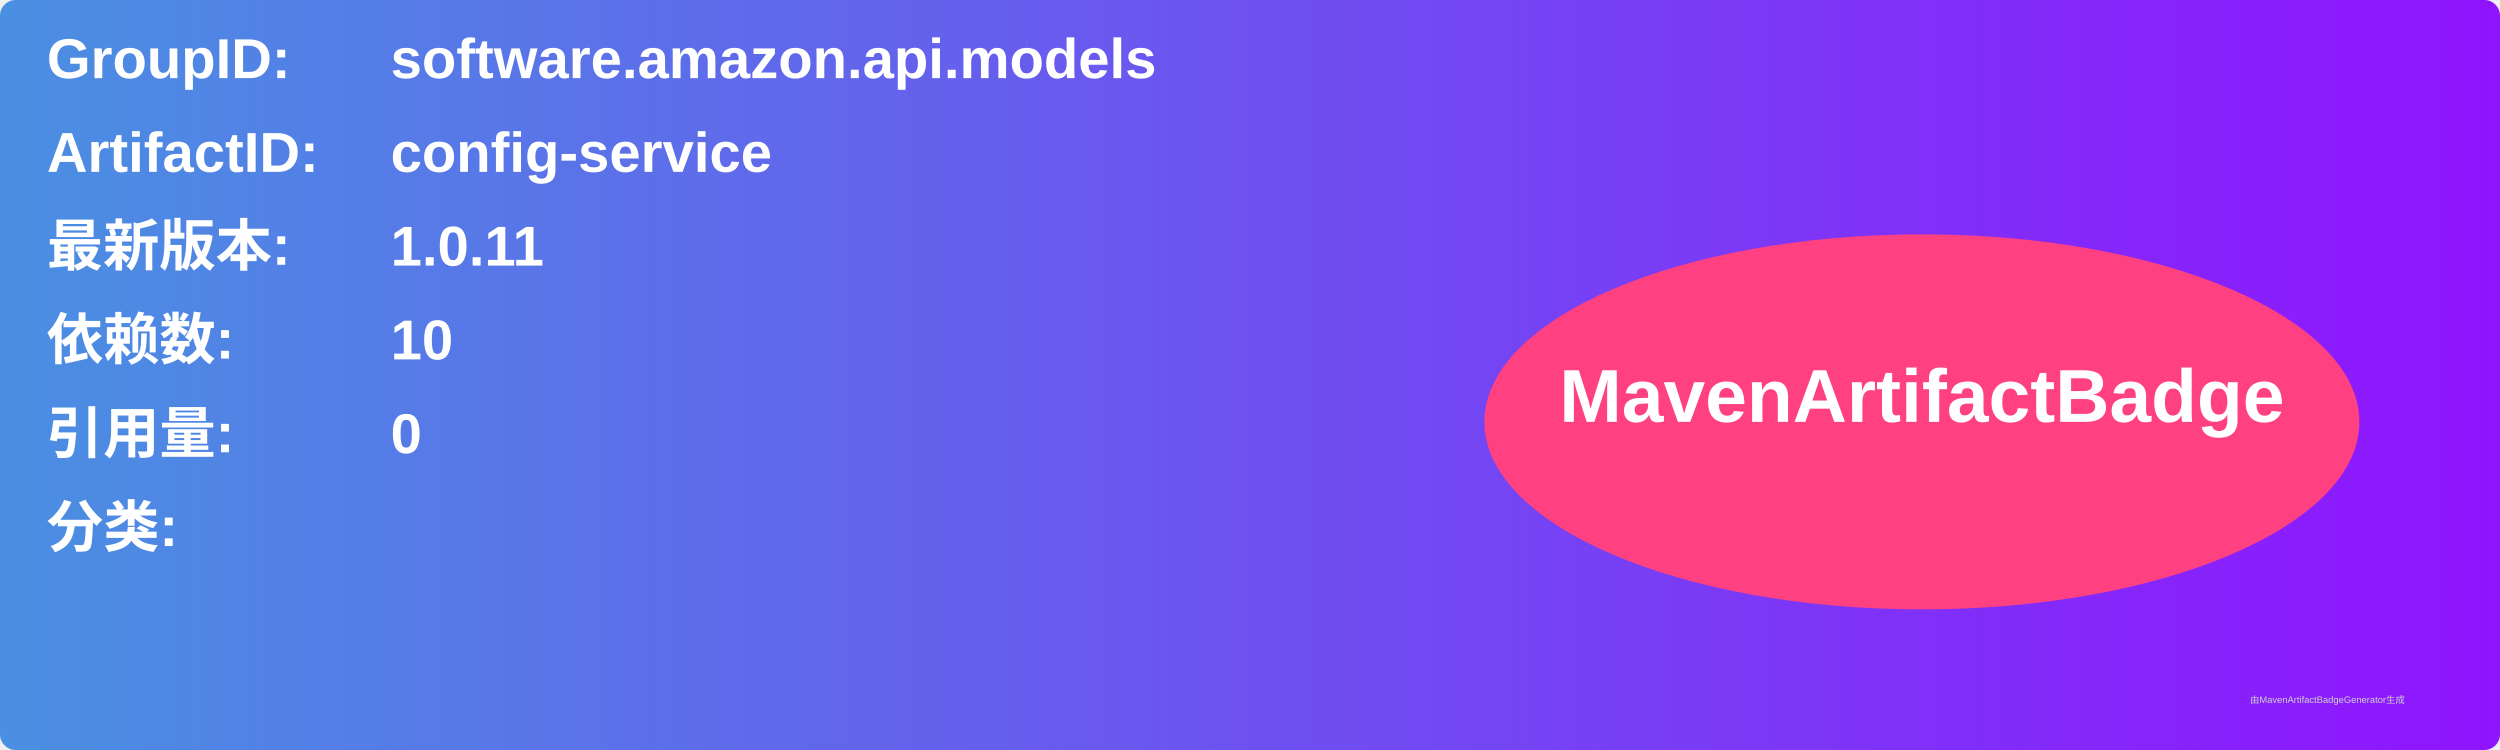
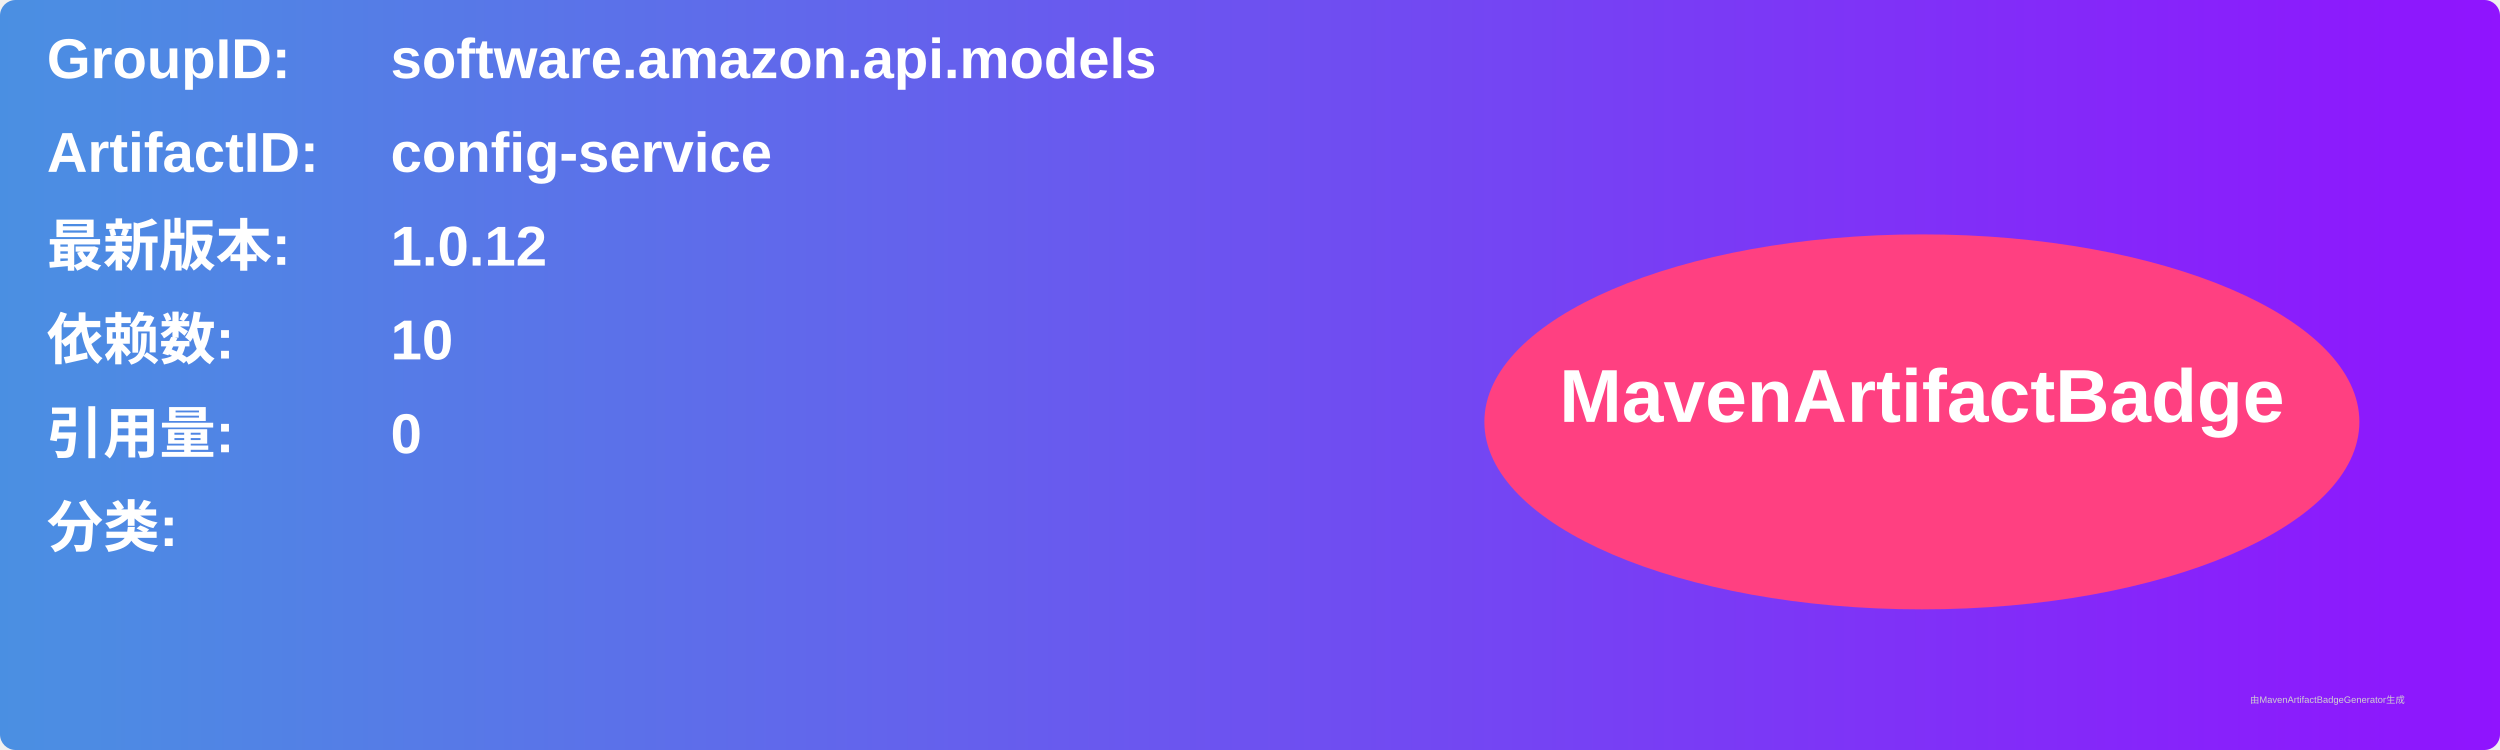
<svg xmlns="http://www.w3.org/2000/svg" width="800" height="240" viewBox="0 0 800 240">
  <linearGradient id="grad" x1="0%" y1="0%" x2="100%" y2="0%">
    <stop offset="0%" stop-color="#4a90e2" />
    <stop offset="100%" stop-color="#9013fe" />
  </linearGradient>
  <rect width="100%" height="100%" rx="5" ry="5" fill="url(#grad)" />
  <g transform="translate(15, 15)">
    <text x="0" y="10" font-family="Arial" font-size="18" fill="white" font-weight="bold" width="260">GroupID:</text>
    <text x="110" y="10" font-family="Arial" font-size="18" fill="white" font-weight="bold" width="460">software.amazon.api.models</text>
    <text x="0" y="40" font-family="Arial" font-size="18" fill="white" font-weight="bold" width="260">ArtifactID:</text>
    <text x="110" y="40" font-family="Arial" font-size="18" fill="white" font-weight="bold" width="460">config-service</text>
    <text x="0" y="70" font-family="Arial" font-size="18" fill="white" font-weight="bold">最新版本:</text>
    <text x="110" y="70" font-family="Arial" font-size="18" fill="white" font-weight="bold">
-       <tspan font-weight="bold">1.0.11</tspan>
+       <tspan font-weight="bold">1.0.12</tspan>
    </text>
    <text x="0" y="100" font-family="Arial" font-size="18" fill="white" font-weight="bold">依赖数: </text>
    <text x="110" y="100" font-family="Arial" font-size="18" fill="white">
      <tspan font-weight="bold">10</tspan>
    </text>
    <text x="0" y="130" font-family="Arial" font-size="18" fill="white" font-weight="bold">引用量: </text>
    <text x="110" y="130" font-family="Arial" font-size="18" fill="white">
      <tspan font-weight="bold">0</tspan>
    </text>
    <text x="0" y="160" font-family="Arial" font-size="18" fill="white" font-weight="bold">分类:</text>
    <text x="10" y="190" font-family="Arial" font-size="10" fill="white">
      <tspan font-weight="bold" />
    </text>
    <ellipse cx="600" cy="120" rx="140" ry="60" fill="#ff4081" />
    <text x="600" y="120" text-anchor="middle" font-family="Arial" font-size="24" fill="white" font-weight="bold">MavenArtifactBadge</text>
  </g>
  <text x="720" y="225" font-family="Arial" font-size="3" fill="#d0d0d0">由MavenArtifactBadgeGenerator生成</text>
</svg>
